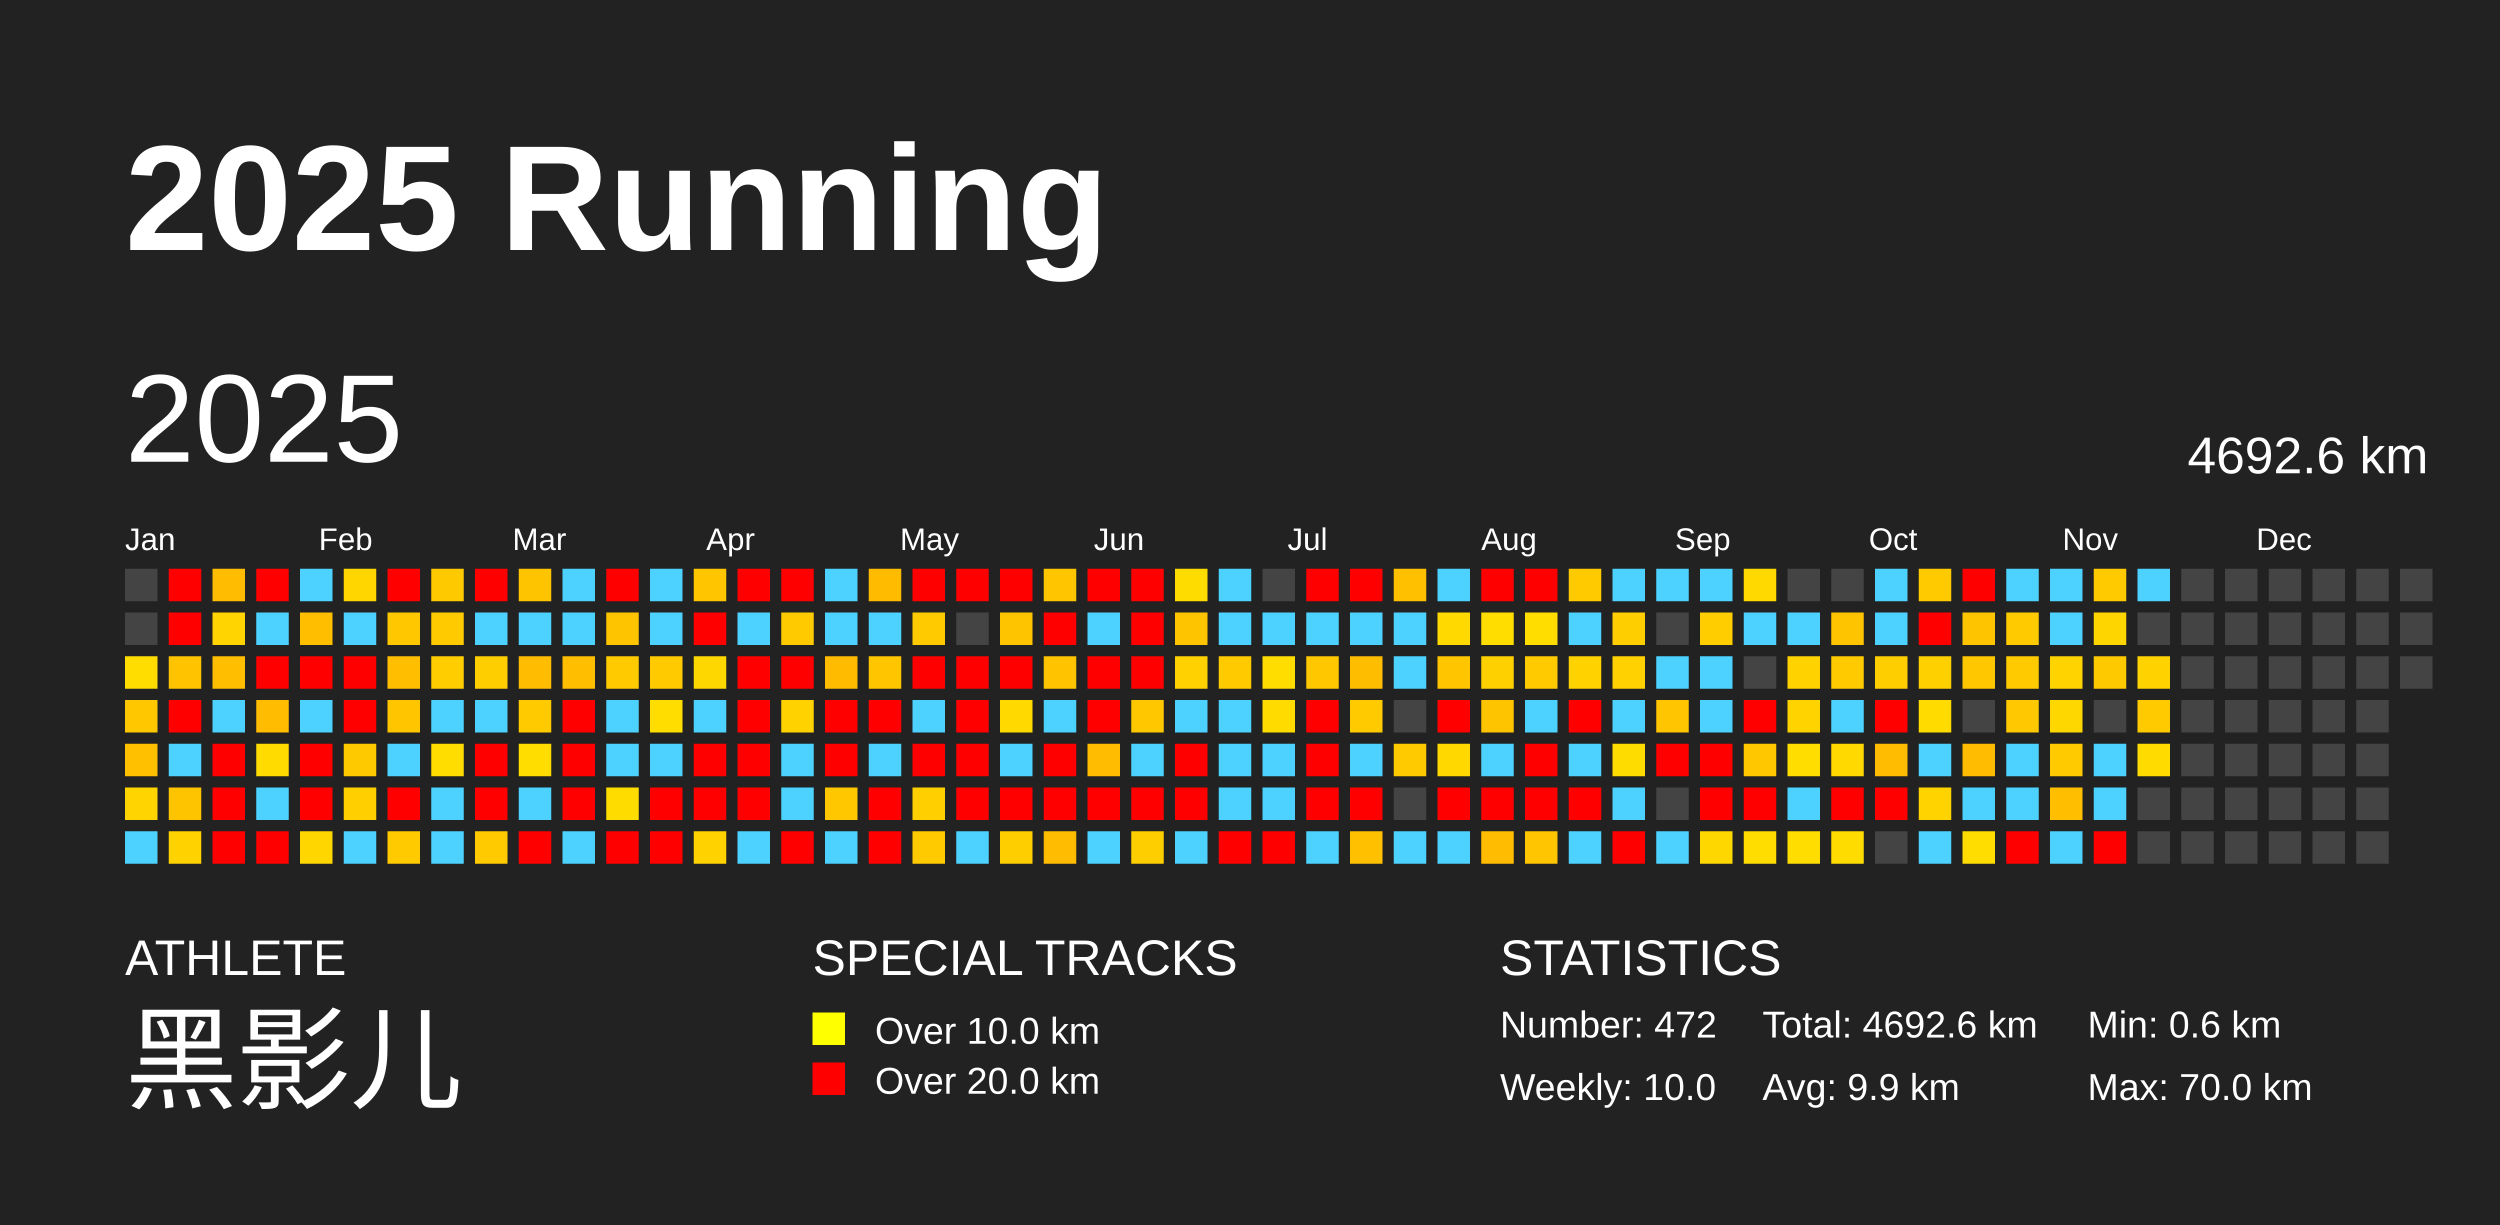
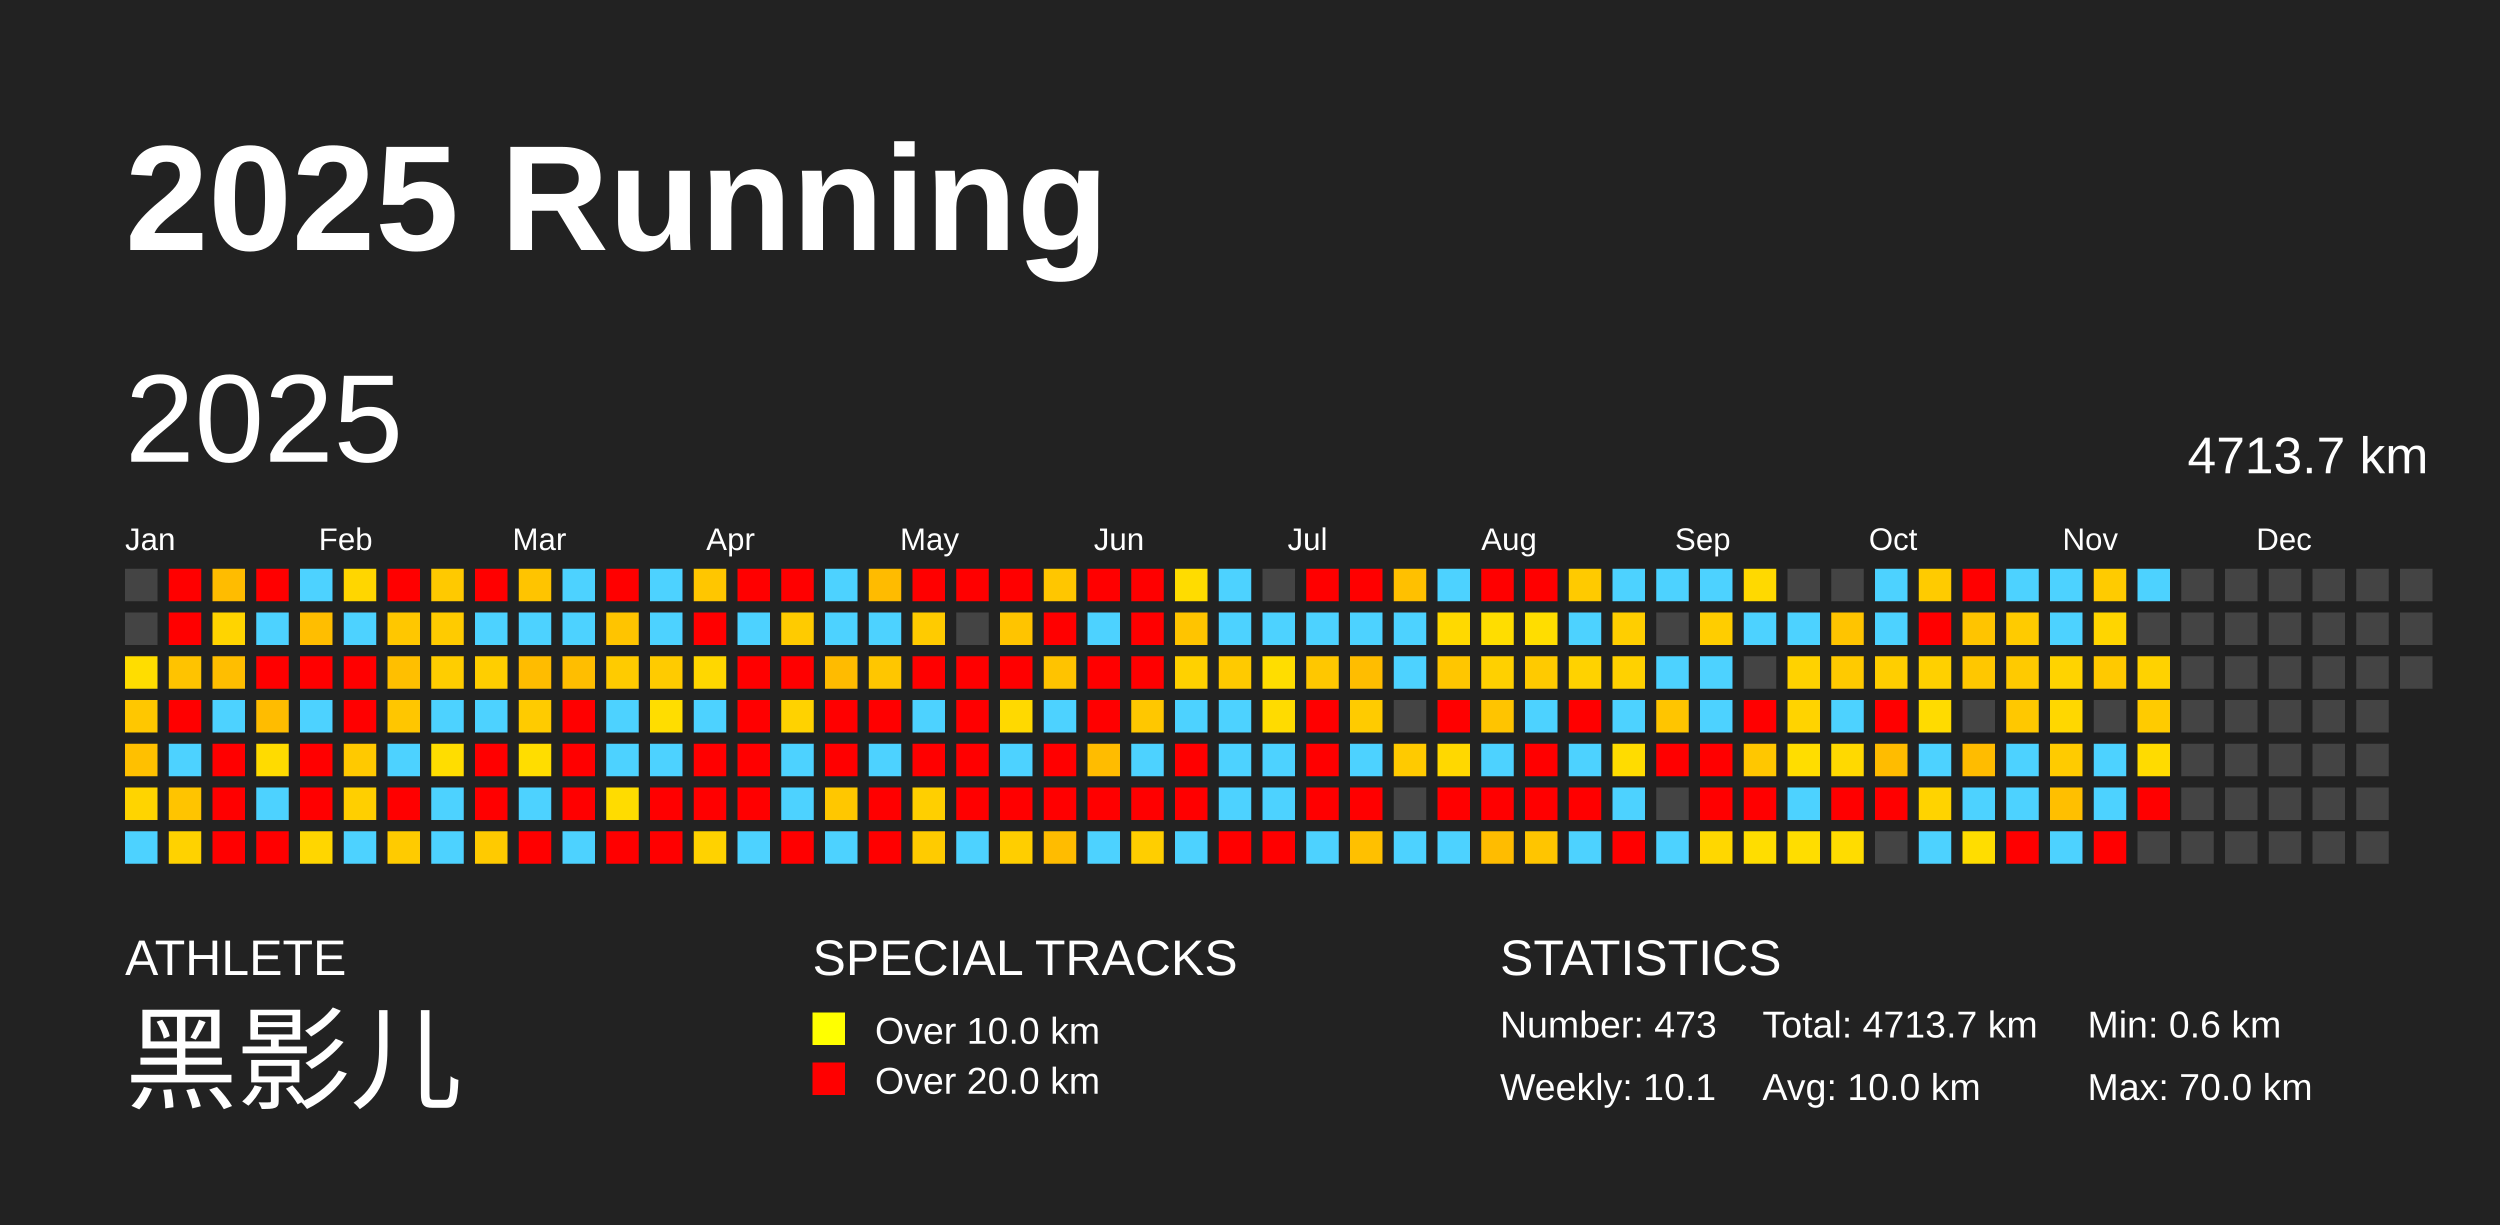
<svg xmlns="http://www.w3.org/2000/svg" baseProfile="full" height="98mm" version="1.1" viewBox="0,0,200,98" width="200mm">
  <defs />
  <rect fill="#222222" height="98" width="200" x="0" y="0" />
  <text fill="#FFFFFF" style="font-size:12px; font-family:Arial; font-weight:bold;" x="10" y="20">2025 Running</text>
  <text fill="#FFFFFF" style="font-size:4px; font-family:Arial" x="10" y="78">ATHLETE</text>
  <text fill="#FFFFFF" style="font-size:9px; font-family:Arial" x="10" y="88">黑影儿</text>
  <text fill="#FFFFFF" style="font-size:4px; font-family:Arial" x="65" y="78">SPECIAL TRACKS</text>
  <rect fill="yellow" height="2.6" width="2.6" x="65" y="81" />
  <text fill="#FFFFFF" style="font-size:3px; font-family:Arial" x="70" y="83.5">Over 10.0 km</text>
  <rect fill="red" height="2.6" width="2.6" x="65" y="85" />
  <text fill="#FFFFFF" style="font-size:3px; font-family:Arial" x="70" y="87.5">Over 20.0 km</text>
  <text fill="#FFFFFF" style="font-size:4px; font-family:Arial" x="120" y="78">STATISTICS</text>
-   <text fill="#FFFFFF" style="font-size:3px; font-family:Arial" x="120" y="83">Number: 472</text>
-   <text fill="#FFFFFF" style="font-size:3px; font-family:Arial" x="120" y="88">Weekly: 10.0</text>
-   <text fill="#FFFFFF" style="font-size:3px; font-family:Arial" x="141" y="83">Total: 4692.6 km</text>
-   <text fill="#FFFFFF" style="font-size:3px; font-family:Arial" x="141" y="88">Avg: 9.9 km</text>
+   <text fill="#FFFFFF" style="font-size:3px; font-family:Arial" x="120" y="83">Number: 473</text>
+   <text fill="#FFFFFF" style="font-size:3px; font-family:Arial" x="120" y="88">Weekly: 10.1</text>
+   <text fill="#FFFFFF" style="font-size:3px; font-family:Arial" x="141" y="83">Total: 4713.7 km</text>
+   <text fill="#FFFFFF" style="font-size:3px; font-family:Arial" x="141" y="88">Avg: 10.0 km</text>
  <text fill="#FFFFFF" style="font-size:3px; font-family:Arial" x="167" y="83">Min: 0.6 km</text>
  <text fill="#FFFFFF" style="font-size:3px; font-family:Arial" x="167" y="88">Max: 70.0 km</text>
  <text dominant-baseline="hanging" fill="#FFFFFF" style="font-size:10.0px; font-family:Arial;" x="10" y="30">2025</text>
-   <text dominant-baseline="hanging" fill="#FFFFFF" style="font-size:4.125px; font-family:Arial;" x="175" y="35">4692.6 km</text>
+   <text dominant-baseline="hanging" fill="#FFFFFF" style="font-size:4.125px; font-family:Arial;" x="175" y="35">4713.7 km</text>
  <text fill="#FFFFFF" style="font-size:2.5px; font-family:Arial" x="10.0" y="44">Jan</text>
  <text fill="#FFFFFF" style="font-size:2.5px; font-family:Arial" x="25.5" y="44">Feb</text>
  <text fill="#FFFFFF" style="font-size:2.5px; font-family:Arial" x="41.0" y="44">Mar</text>
  <text fill="#FFFFFF" style="font-size:2.5px; font-family:Arial" x="56.5" y="44">Apr</text>
  <text fill="#FFFFFF" style="font-size:2.5px; font-family:Arial" x="72.0" y="44">May</text>
  <text fill="#FFFFFF" style="font-size:2.5px; font-family:Arial" x="87.5" y="44">Jun</text>
  <text fill="#FFFFFF" style="font-size:2.5px; font-family:Arial" x="103.0" y="44">Jul</text>
  <text fill="#FFFFFF" style="font-size:2.5px; font-family:Arial" x="118.5" y="44">Aug</text>
  <text fill="#FFFFFF" style="font-size:2.5px; font-family:Arial" x="134.0" y="44">Sep</text>
  <text fill="#FFFFFF" style="font-size:2.5px; font-family:Arial" x="149.5" y="44">Oct</text>
  <text fill="#FFFFFF" style="font-size:2.5px; font-family:Arial" x="165.0" y="44">Nov</text>
  <text fill="#FFFFFF" style="font-size:2.5px; font-family:Arial" x="180.5" y="44">Dec</text>
  <rect fill="#444444" height="2.6" width="2.6" x="10.0" y="45.5" />
  <rect fill="#444444" height="2.6" width="2.6" x="10.0" y="49.0" />
  <rect fill="#ffdd00" height="2.6" width="2.6" x="10.0" y="52.5" />
  <rect fill="#ffc700" height="2.6" width="2.6" x="10.0" y="56.0" />
  <rect fill="#ffc000" height="2.6" width="2.6" x="10.0" y="59.5" />
  <rect fill="#ffd400" height="2.6" width="2.6" x="10.0" y="63.0" />
  <rect fill="#4dd2ff" height="2.6" width="2.6" x="10.0" y="66.5" />
  <rect fill="red" height="2.6" width="2.6" x="13.5" y="45.5" />
  <rect fill="red" height="2.6" width="2.6" x="13.5" y="49.0" />
  <rect fill="#ffc300" height="2.6" width="2.6" x="13.5" y="52.5" />
  <rect fill="red" height="2.6" width="2.6" x="13.5" y="56.0" />
  <rect fill="#4dd2ff" height="2.6" width="2.6" x="13.5" y="59.5" />
  <rect fill="#ffc400" height="2.6" width="2.6" x="13.5" y="63.0" />
  <rect fill="#ffd200" height="2.6" width="2.6" x="13.5" y="66.5" />
  <rect fill="#ffbc00" height="2.6" width="2.6" x="17.0" y="45.5" />
  <rect fill="#ffd400" height="2.6" width="2.6" x="17.0" y="49.0" />
  <rect fill="#ffbe00" height="2.6" width="2.6" x="17.0" y="52.5" />
  <rect fill="#4dd2ff" height="2.6" width="2.6" x="17.0" y="56.0" />
  <rect fill="red" height="2.6" width="2.6" x="17.0" y="59.5" />
  <rect fill="red" height="2.6" width="2.6" x="17.0" y="63.0" />
  <rect fill="red" height="2.6" width="2.6" x="17.0" y="66.5" />
  <rect fill="red" height="2.6" width="2.6" x="20.5" y="45.5" />
  <rect fill="#4dd2ff" height="2.6" width="2.6" x="20.5" y="49.0" />
  <rect fill="red" height="2.6" width="2.6" x="20.5" y="52.5" />
  <rect fill="#ffbc00" height="2.6" width="2.6" x="20.5" y="56.0" />
  <rect fill="#ffdb00" height="2.6" width="2.6" x="20.5" y="59.5" />
  <rect fill="#4dd2ff" height="2.6" width="2.6" x="20.5" y="63.0" />
  <rect fill="red" height="2.6" width="2.6" x="20.5" y="66.5" />
  <rect fill="#4dd2ff" height="2.6" width="2.6" x="24.0" y="45.5" />
  <rect fill="#ffbe00" height="2.6" width="2.6" x="24.0" y="49.0" />
  <rect fill="red" height="2.6" width="2.6" x="24.0" y="52.5" />
  <rect fill="#4dd2ff" height="2.6" width="2.6" x="24.0" y="56.0" />
  <rect fill="red" height="2.6" width="2.6" x="24.0" y="59.5" />
  <rect fill="red" height="2.6" width="2.6" x="24.0" y="63.0" />
  <rect fill="#ffd600" height="2.6" width="2.6" x="24.0" y="66.5" />
  <rect fill="#ffd600" height="2.6" width="2.6" x="27.5" y="45.5" />
  <rect fill="#4dd2ff" height="2.6" width="2.6" x="27.5" y="49.0" />
  <rect fill="red" height="2.6" width="2.6" x="27.5" y="52.5" />
  <rect fill="red" height="2.6" width="2.6" x="27.5" y="56.0" />
  <rect fill="#ffc900" height="2.6" width="2.6" x="27.5" y="59.5" />
  <rect fill="#ffcf00" height="2.6" width="2.6" x="27.5" y="63.0" />
  <rect fill="#4dd2ff" height="2.6" width="2.6" x="27.5" y="66.5" />
  <rect fill="red" height="2.6" width="2.6" x="31.0" y="45.5" />
  <rect fill="#ffc700" height="2.6" width="2.6" x="31.0" y="49.0" />
  <rect fill="#ffbf00" height="2.6" width="2.6" x="31.0" y="52.5" />
  <rect fill="#ffc600" height="2.6" width="2.6" x="31.0" y="56.0" />
  <rect fill="#4dd2ff" height="2.6" width="2.6" x="31.0" y="59.5" />
  <rect fill="red" height="2.6" width="2.6" x="31.0" y="63.0" />
  <rect fill="#ffcb00" height="2.6" width="2.6" x="31.0" y="66.5" />
  <rect fill="#ffc900" height="2.6" width="2.6" x="34.5" y="45.5" />
  <rect fill="#ffcb00" height="2.6" width="2.6" x="34.5" y="49.0" />
  <rect fill="#ffcd00" height="2.6" width="2.6" x="34.5" y="52.5" />
  <rect fill="#4dd2ff" height="2.6" width="2.6" x="34.5" y="56.0" />
  <rect fill="#ffdd00" height="2.6" width="2.6" x="34.5" y="59.5" />
  <rect fill="#4dd2ff" height="2.6" width="2.6" x="34.5" y="63.0" />
  <rect fill="#4dd2ff" height="2.6" width="2.6" x="34.5" y="66.5" />
  <rect fill="red" height="2.6" width="2.6" x="38.0" y="45.5" />
  <rect fill="#4dd2ff" height="2.6" width="2.6" x="38.0" y="49.0" />
  <rect fill="#ffce00" height="2.6" width="2.6" x="38.0" y="52.5" />
  <rect fill="#4dd2ff" height="2.6" width="2.6" x="38.0" y="56.0" />
  <rect fill="red" height="2.6" width="2.6" x="38.0" y="59.5" />
  <rect fill="red" height="2.6" width="2.6" x="38.0" y="63.0" />
  <rect fill="#ffca00" height="2.6" width="2.6" x="38.0" y="66.5" />
  <rect fill="#ffc400" height="2.6" width="2.6" x="41.5" y="45.5" />
  <rect fill="#4dd2ff" height="2.6" width="2.6" x="41.5" y="49.0" />
  <rect fill="#ffbc00" height="2.6" width="2.6" x="41.5" y="52.5" />
  <rect fill="#ffcb00" height="2.6" width="2.6" x="41.5" y="56.0" />
  <rect fill="#ffdd00" height="2.6" width="2.6" x="41.5" y="59.5" />
  <rect fill="#4dd2ff" height="2.6" width="2.6" x="41.5" y="63.0" />
  <rect fill="red" height="2.6" width="2.6" x="41.5" y="66.5" />
  <rect fill="#4dd2ff" height="2.6" width="2.6" x="45.0" y="45.5" />
  <rect fill="#4dd2ff" height="2.6" width="2.6" x="45.0" y="49.0" />
  <rect fill="#ffbe00" height="2.6" width="2.6" x="45.0" y="52.5" />
  <rect fill="red" height="2.6" width="2.6" x="45.0" y="56.0" />
  <rect fill="red" height="2.6" width="2.6" x="45.0" y="59.5" />
  <rect fill="red" height="2.6" width="2.6" x="45.0" y="63.0" />
  <rect fill="#4dd2ff" height="2.6" width="2.6" x="45.0" y="66.5" />
  <rect fill="red" height="2.6" width="2.6" x="48.5" y="45.5" />
  <rect fill="#ffc400" height="2.6" width="2.6" x="48.5" y="49.0" />
  <rect fill="#ffcb00" height="2.6" width="2.6" x="48.5" y="52.5" />
  <rect fill="#4dd2ff" height="2.6" width="2.6" x="48.5" y="56.0" />
  <rect fill="#4dd2ff" height="2.6" width="2.6" x="48.5" y="59.5" />
  <rect fill="#ffdc00" height="2.6" width="2.6" x="48.5" y="63.0" />
  <rect fill="red" height="2.6" width="2.6" x="48.5" y="66.5" />
  <rect fill="#4dd2ff" height="2.6" width="2.6" x="52.0" y="45.5" />
  <rect fill="#4dd2ff" height="2.6" width="2.6" x="52.0" y="49.0" />
  <rect fill="#ffcb00" height="2.6" width="2.6" x="52.0" y="52.5" />
  <rect fill="#ffdd00" height="2.6" width="2.6" x="52.0" y="56.0" />
  <rect fill="#4dd2ff" height="2.6" width="2.6" x="52.0" y="59.5" />
  <rect fill="red" height="2.6" width="2.6" x="52.0" y="63.0" />
  <rect fill="red" height="2.6" width="2.6" x="52.0" y="66.5" />
  <rect fill="#ffc600" height="2.6" width="2.6" x="55.5" y="45.5" />
  <rect fill="red" height="2.6" width="2.6" x="55.5" y="49.0" />
  <rect fill="#ffd700" height="2.6" width="2.6" x="55.5" y="52.5" />
  <rect fill="#4dd2ff" height="2.6" width="2.6" x="55.5" y="56.0" />
  <rect fill="red" height="2.6" width="2.6" x="55.5" y="59.5" />
  <rect fill="red" height="2.6" width="2.6" x="55.5" y="63.0" />
  <rect fill="#ffd200" height="2.6" width="2.6" x="55.5" y="66.5" />
  <rect fill="red" height="2.6" width="2.6" x="59.0" y="45.5" />
  <rect fill="#4dd2ff" height="2.6" width="2.6" x="59.0" y="49.0" />
  <rect fill="red" height="2.6" width="2.6" x="59.0" y="52.5" />
  <rect fill="red" height="2.6" width="2.6" x="59.0" y="56.0" />
  <rect fill="red" height="2.6" width="2.6" x="59.0" y="59.5" />
  <rect fill="red" height="2.6" width="2.6" x="59.0" y="63.0" />
  <rect fill="#4dd2ff" height="2.6" width="2.6" x="59.0" y="66.5" />
  <rect fill="red" height="2.6" width="2.6" x="62.5" y="45.5" />
  <rect fill="#ffcb00" height="2.6" width="2.6" x="62.5" y="49.0" />
  <rect fill="red" height="2.6" width="2.6" x="62.5" y="52.5" />
  <rect fill="#ffd200" height="2.6" width="2.6" x="62.5" y="56.0" />
  <rect fill="#4dd2ff" height="2.6" width="2.6" x="62.5" y="59.5" />
  <rect fill="#4dd2ff" height="2.6" width="2.6" x="62.5" y="63.0" />
  <rect fill="red" height="2.6" width="2.6" x="62.5" y="66.5" />
  <rect fill="#4dd2ff" height="2.6" width="2.6" x="66.0" y="45.5" />
  <rect fill="#4dd2ff" height="2.6" width="2.6" x="66.0" y="49.0" />
  <rect fill="#ffbb00" height="2.6" width="2.6" x="66.0" y="52.5" />
  <rect fill="red" height="2.6" width="2.6" x="66.0" y="56.0" />
  <rect fill="red" height="2.6" width="2.6" x="66.0" y="59.5" />
  <rect fill="#ffc700" height="2.6" width="2.6" x="66.0" y="63.0" />
  <rect fill="#4dd2ff" height="2.6" width="2.6" x="66.0" y="66.5" />
  <rect fill="#ffbb00" height="2.6" width="2.6" x="69.5" y="45.5" />
  <rect fill="#4dd2ff" height="2.6" width="2.6" x="69.5" y="49.0" />
  <rect fill="#ffc600" height="2.6" width="2.6" x="69.5" y="52.5" />
  <rect fill="red" height="2.6" width="2.6" x="69.5" y="56.0" />
  <rect fill="#4dd2ff" height="2.6" width="2.6" x="69.5" y="59.5" />
  <rect fill="red" height="2.6" width="2.6" x="69.5" y="63.0" />
  <rect fill="red" height="2.6" width="2.6" x="69.5" y="66.5" />
  <rect fill="red" height="2.6" width="2.6" x="73.0" y="45.5" />
  <rect fill="#ffcb00" height="2.6" width="2.6" x="73.0" y="49.0" />
  <rect fill="red" height="2.6" width="2.6" x="73.0" y="52.5" />
  <rect fill="#4dd2ff" height="2.6" width="2.6" x="73.0" y="56.0" />
  <rect fill="red" height="2.6" width="2.6" x="73.0" y="59.5" />
  <rect fill="#ffcf00" height="2.6" width="2.6" x="73.0" y="63.0" />
  <rect fill="#ffcb00" height="2.6" width="2.6" x="73.0" y="66.5" />
  <rect fill="red" height="2.6" width="2.6" x="76.5" y="45.5" />
  <rect fill="#444444" height="2.6" width="2.6" x="76.5" y="49.0" />
  <rect fill="red" height="2.6" width="2.6" x="76.5" y="52.5" />
  <rect fill="red" height="2.6" width="2.6" x="76.5" y="56.0" />
  <rect fill="red" height="2.6" width="2.6" x="76.5" y="59.5" />
  <rect fill="red" height="2.6" width="2.6" x="76.5" y="63.0" />
  <rect fill="#4dd2ff" height="2.6" width="2.6" x="76.5" y="66.5" />
  <rect fill="red" height="2.6" width="2.6" x="80.0" y="45.5" />
  <rect fill="#ffc400" height="2.6" width="2.6" x="80.0" y="49.0" />
  <rect fill="red" height="2.6" width="2.6" x="80.0" y="52.5" />
  <rect fill="#ffd900" height="2.6" width="2.6" x="80.0" y="56.0" />
  <rect fill="#4dd2ff" height="2.6" width="2.6" x="80.0" y="59.5" />
  <rect fill="red" height="2.6" width="2.6" x="80.0" y="63.0" />
  <rect fill="#ffce00" height="2.6" width="2.6" x="80.0" y="66.5" />
  <rect fill="#ffc600" height="2.6" width="2.6" x="83.5" y="45.5" />
  <rect fill="red" height="2.6" width="2.6" x="83.5" y="49.0" />
  <rect fill="#ffc300" height="2.6" width="2.6" x="83.5" y="52.5" />
  <rect fill="#4dd2ff" height="2.6" width="2.6" x="83.5" y="56.0" />
  <rect fill="red" height="2.6" width="2.6" x="83.5" y="59.5" />
  <rect fill="red" height="2.6" width="2.6" x="83.5" y="63.0" />
  <rect fill="#ffbc00" height="2.6" width="2.6" x="83.5" y="66.5" />
  <rect fill="red" height="2.6" width="2.6" x="87.0" y="45.5" />
  <rect fill="#4dd2ff" height="2.6" width="2.6" x="87.0" y="49.0" />
  <rect fill="red" height="2.6" width="2.6" x="87.0" y="52.5" />
  <rect fill="red" height="2.6" width="2.6" x="87.0" y="56.0" />
  <rect fill="#ffbc00" height="2.6" width="2.6" x="87.0" y="59.5" />
  <rect fill="red" height="2.6" width="2.6" x="87.0" y="63.0" />
  <rect fill="#4dd2ff" height="2.6" width="2.6" x="87.0" y="66.5" />
  <rect fill="red" height="2.6" width="2.6" x="90.5" y="45.5" />
  <rect fill="red" height="2.6" width="2.6" x="90.5" y="49.0" />
  <rect fill="red" height="2.6" width="2.6" x="90.5" y="52.5" />
  <rect fill="#ffc700" height="2.6" width="2.6" x="90.5" y="56.0" />
  <rect fill="#4dd2ff" height="2.6" width="2.6" x="90.5" y="59.5" />
  <rect fill="red" height="2.6" width="2.6" x="90.5" y="63.0" />
  <rect fill="#ffce00" height="2.6" width="2.6" x="90.5" y="66.5" />
  <rect fill="#ffdc00" height="2.6" width="2.6" x="94.0" y="45.5" />
  <rect fill="#ffc400" height="2.6" width="2.6" x="94.0" y="49.0" />
  <rect fill="#ffd100" height="2.6" width="2.6" x="94.0" y="52.5" />
  <rect fill="#4dd2ff" height="2.6" width="2.6" x="94.0" y="56.0" />
  <rect fill="red" height="2.6" width="2.6" x="94.0" y="59.5" />
  <rect fill="red" height="2.6" width="2.6" x="94.0" y="63.0" />
  <rect fill="#4dd2ff" height="2.6" width="2.6" x="94.0" y="66.5" />
  <rect fill="#4dd2ff" height="2.6" width="2.6" x="97.5" y="45.5" />
  <rect fill="#4dd2ff" height="2.6" width="2.6" x="97.5" y="49.0" />
  <rect fill="#ffca00" height="2.6" width="2.6" x="97.5" y="52.5" />
  <rect fill="#4dd2ff" height="2.6" width="2.6" x="97.5" y="56.0" />
  <rect fill="#4dd2ff" height="2.6" width="2.6" x="97.5" y="59.5" />
  <rect fill="#4dd2ff" height="2.6" width="2.6" x="97.5" y="63.0" />
  <rect fill="red" height="2.6" width="2.6" x="97.5" y="66.5" />
  <rect fill="#444444" height="2.6" width="2.6" x="101.0" y="45.5" />
  <rect fill="#4dd2ff" height="2.6" width="2.6" x="101.0" y="49.0" />
  <rect fill="#ffdd00" height="2.6" width="2.6" x="101.0" y="52.5" />
  <rect fill="#ffdb00" height="2.6" width="2.6" x="101.0" y="56.0" />
  <rect fill="#4dd2ff" height="2.6" width="2.6" x="101.0" y="59.5" />
  <rect fill="#4dd2ff" height="2.6" width="2.6" x="101.0" y="63.0" />
  <rect fill="red" height="2.6" width="2.6" x="101.0" y="66.5" />
  <rect fill="red" height="2.6" width="2.6" x="104.5" y="45.5" />
  <rect fill="#4dd2ff" height="2.6" width="2.6" x="104.5" y="49.0" />
  <rect fill="#ffc700" height="2.6" width="2.6" x="104.5" y="52.5" />
  <rect fill="red" height="2.6" width="2.6" x="104.5" y="56.0" />
  <rect fill="red" height="2.6" width="2.6" x="104.5" y="59.5" />
  <rect fill="red" height="2.6" width="2.6" x="104.5" y="63.0" />
  <rect fill="#4dd2ff" height="2.6" width="2.6" x="104.5" y="66.5" />
  <rect fill="red" height="2.6" width="2.6" x="108.0" y="45.5" />
  <rect fill="#4dd2ff" height="2.6" width="2.6" x="108.0" y="49.0" />
  <rect fill="#ffbd00" height="2.6" width="2.6" x="108.0" y="52.5" />
  <rect fill="#ffcb00" height="2.6" width="2.6" x="108.0" y="56.0" />
  <rect fill="#4dd2ff" height="2.6" width="2.6" x="108.0" y="59.5" />
  <rect fill="red" height="2.6" width="2.6" x="108.0" y="63.0" />
  <rect fill="#ffc000" height="2.6" width="2.6" x="108.0" y="66.5" />
  <rect fill="#ffc000" height="2.6" width="2.6" x="111.5" y="45.5" />
  <rect fill="#4dd2ff" height="2.6" width="2.6" x="111.5" y="49.0" />
  <rect fill="#4dd2ff" height="2.6" width="2.6" x="111.5" y="52.5" />
  <rect fill="#444444" height="2.6" width="2.6" x="111.5" y="56.0" />
  <rect fill="#ffca00" height="2.6" width="2.6" x="111.5" y="59.5" />
  <rect fill="#444444" height="2.6" width="2.6" x="111.5" y="63.0" />
  <rect fill="#4dd2ff" height="2.6" width="2.6" x="111.5" y="66.5" />
  <rect fill="#4dd2ff" height="2.6" width="2.6" x="115.0" y="45.5" />
  <rect fill="#ffd900" height="2.6" width="2.6" x="115.0" y="49.0" />
  <rect fill="#ffc600" height="2.6" width="2.6" x="115.0" y="52.5" />
  <rect fill="red" height="2.6" width="2.6" x="115.0" y="56.0" />
  <rect fill="#ffd800" height="2.6" width="2.6" x="115.0" y="59.5" />
  <rect fill="red" height="2.6" width="2.6" x="115.0" y="63.0" />
  <rect fill="#4dd2ff" height="2.6" width="2.6" x="115.0" y="66.5" />
  <rect fill="red" height="2.6" width="2.6" x="118.5" y="45.5" />
  <rect fill="#ffdd00" height="2.6" width="2.6" x="118.5" y="49.0" />
  <rect fill="#ffd000" height="2.6" width="2.6" x="118.5" y="52.5" />
  <rect fill="#ffc400" height="2.6" width="2.6" x="118.5" y="56.0" />
  <rect fill="#4dd2ff" height="2.6" width="2.6" x="118.5" y="59.5" />
  <rect fill="red" height="2.6" width="2.6" x="118.5" y="63.0" />
  <rect fill="#ffbc00" height="2.6" width="2.6" x="118.5" y="66.5" />
  <rect fill="red" height="2.6" width="2.6" x="122.0" y="45.5" />
  <rect fill="#ffdd00" height="2.6" width="2.6" x="122.0" y="49.0" />
  <rect fill="#ffca00" height="2.6" width="2.6" x="122.0" y="52.5" />
  <rect fill="#4dd2ff" height="2.6" width="2.6" x="122.0" y="56.0" />
  <rect fill="red" height="2.6" width="2.6" x="122.0" y="59.5" />
  <rect fill="red" height="2.6" width="2.6" x="122.0" y="63.0" />
  <rect fill="#ffc500" height="2.6" width="2.6" x="122.0" y="66.5" />
  <rect fill="#ffca00" height="2.6" width="2.6" x="125.5" y="45.5" />
  <rect fill="#4dd2ff" height="2.6" width="2.6" x="125.5" y="49.0" />
  <rect fill="#ffd200" height="2.6" width="2.6" x="125.5" y="52.5" />
  <rect fill="red" height="2.6" width="2.6" x="125.5" y="56.0" />
  <rect fill="#4dd2ff" height="2.6" width="2.6" x="125.5" y="59.5" />
  <rect fill="red" height="2.6" width="2.6" x="125.5" y="63.0" />
  <rect fill="#4dd2ff" height="2.6" width="2.6" x="125.5" y="66.5" />
  <rect fill="#4dd2ff" height="2.6" width="2.6" x="129.0" y="45.5" />
  <rect fill="#ffce00" height="2.6" width="2.6" x="129.0" y="49.0" />
  <rect fill="#ffd100" height="2.6" width="2.6" x="129.0" y="52.5" />
  <rect fill="#4dd2ff" height="2.6" width="2.6" x="129.0" y="56.0" />
  <rect fill="#ffdc00" height="2.6" width="2.6" x="129.0" y="59.5" />
  <rect fill="#4dd2ff" height="2.6" width="2.6" x="129.0" y="63.0" />
  <rect fill="red" height="2.6" width="2.6" x="129.0" y="66.5" />
  <rect fill="#4dd2ff" height="2.6" width="2.6" x="132.5" y="45.5" />
  <rect fill="#444444" height="2.6" width="2.6" x="132.5" y="49.0" />
  <rect fill="#4dd2ff" height="2.6" width="2.6" x="132.5" y="52.5" />
  <rect fill="#ffc500" height="2.6" width="2.6" x="132.5" y="56.0" />
  <rect fill="red" height="2.6" width="2.6" x="132.5" y="59.5" />
  <rect fill="#444444" height="2.6" width="2.6" x="132.5" y="63.0" />
  <rect fill="#4dd2ff" height="2.6" width="2.6" x="132.5" y="66.5" />
  <rect fill="#4dd2ff" height="2.6" width="2.6" x="136.0" y="45.5" />
  <rect fill="#ffcd00" height="2.6" width="2.6" x="136.0" y="49.0" />
  <rect fill="#4dd2ff" height="2.6" width="2.6" x="136.0" y="52.5" />
  <rect fill="#4dd2ff" height="2.6" width="2.6" x="136.0" y="56.0" />
  <rect fill="red" height="2.6" width="2.6" x="136.0" y="59.5" />
  <rect fill="red" height="2.6" width="2.6" x="136.0" y="63.0" />
  <rect fill="#ffd700" height="2.6" width="2.6" x="136.0" y="66.5" />
  <rect fill="#ffd900" height="2.6" width="2.6" x="139.5" y="45.5" />
  <rect fill="#4dd2ff" height="2.6" width="2.6" x="139.5" y="49.0" />
  <rect fill="#444444" height="2.6" width="2.6" x="139.5" y="52.5" />
  <rect fill="red" height="2.6" width="2.6" x="139.5" y="56.0" />
  <rect fill="#ffc700" height="2.6" width="2.6" x="139.5" y="59.5" />
  <rect fill="red" height="2.6" width="2.6" x="139.5" y="63.0" />
  <rect fill="#ffdd00" height="2.6" width="2.6" x="139.5" y="66.5" />
  <rect fill="#444444" height="2.6" width="2.6" x="143.0" y="45.5" />
  <rect fill="#4dd2ff" height="2.6" width="2.6" x="143.0" y="49.0" />
  <rect fill="#ffd200" height="2.6" width="2.6" x="143.0" y="52.5" />
  <rect fill="#ffd300" height="2.6" width="2.6" x="143.0" y="56.0" />
  <rect fill="#ffdd00" height="2.6" width="2.6" x="143.0" y="59.5" />
  <rect fill="#4dd2ff" height="2.6" width="2.6" x="143.0" y="63.0" />
  <rect fill="#ffdd00" height="2.6" width="2.6" x="143.0" y="66.5" />
  <rect fill="#444444" height="2.6" width="2.6" x="146.5" y="45.5" />
  <rect fill="#ffc400" height="2.6" width="2.6" x="146.5" y="49.0" />
  <rect fill="#ffca00" height="2.6" width="2.6" x="146.5" y="52.5" />
  <rect fill="#4dd2ff" height="2.6" width="2.6" x="146.5" y="56.0" />
  <rect fill="#ffd900" height="2.6" width="2.6" x="146.5" y="59.5" />
  <rect fill="red" height="2.6" width="2.6" x="146.5" y="63.0" />
  <rect fill="#ffdc00" height="2.6" width="2.6" x="146.5" y="66.5" />
  <rect fill="#4dd2ff" height="2.6" width="2.6" x="150.0" y="45.5" />
  <rect fill="#4dd2ff" height="2.6" width="2.6" x="150.0" y="49.0" />
  <rect fill="#ffce00" height="2.6" width="2.6" x="150.0" y="52.5" />
  <rect fill="red" height="2.6" width="2.6" x="150.0" y="56.0" />
  <rect fill="#ffbc00" height="2.6" width="2.6" x="150.0" y="59.5" />
  <rect fill="red" height="2.6" width="2.6" x="150.0" y="63.0" />
  <rect fill="#444444" height="2.6" width="2.6" x="150.0" y="66.5" />
  <rect fill="#ffcb00" height="2.6" width="2.6" x="153.5" y="45.5" />
  <rect fill="red" height="2.6" width="2.6" x="153.5" y="49.0" />
  <rect fill="#ffd000" height="2.6" width="2.6" x="153.5" y="52.5" />
  <rect fill="#ffdb00" height="2.6" width="2.6" x="153.5" y="56.0" />
  <rect fill="#4dd2ff" height="2.6" width="2.6" x="153.5" y="59.5" />
  <rect fill="#ffd300" height="2.6" width="2.6" x="153.5" y="63.0" />
  <rect fill="#4dd2ff" height="2.6" width="2.6" x="153.5" y="66.5" />
  <rect fill="red" height="2.6" width="2.6" x="157.0" y="45.5" />
  <rect fill="#ffc400" height="2.6" width="2.6" x="157.0" y="49.0" />
  <rect fill="#ffc700" height="2.6" width="2.6" x="157.0" y="52.5" />
  <rect fill="#444444" height="2.6" width="2.6" x="157.0" y="56.0" />
  <rect fill="#ffbc00" height="2.6" width="2.6" x="157.0" y="59.5" />
  <rect fill="#4dd2ff" height="2.6" width="2.6" x="157.0" y="63.0" />
  <rect fill="#ffdd00" height="2.6" width="2.6" x="157.0" y="66.5" />
  <rect fill="#4dd2ff" height="2.6" width="2.6" x="160.5" y="45.5" />
  <rect fill="#ffcb00" height="2.6" width="2.6" x="160.5" y="49.0" />
  <rect fill="#ffca00" height="2.6" width="2.6" x="160.5" y="52.5" />
  <rect fill="#ffc800" height="2.6" width="2.6" x="160.5" y="56.0" />
  <rect fill="#4dd2ff" height="2.6" width="2.6" x="160.5" y="59.5" />
  <rect fill="#4dd2ff" height="2.6" width="2.6" x="160.5" y="63.0" />
  <rect fill="red" height="2.6" width="2.6" x="160.5" y="66.5" />
  <rect fill="#4dd2ff" height="2.6" width="2.6" x="164.0" y="45.5" />
  <rect fill="#4dd2ff" height="2.6" width="2.6" x="164.0" y="49.0" />
  <rect fill="#ffd300" height="2.6" width="2.6" x="164.0" y="52.5" />
  <rect fill="#ffd700" height="2.6" width="2.6" x="164.0" y="56.0" />
  <rect fill="#ffcb00" height="2.6" width="2.6" x="164.0" y="59.5" />
  <rect fill="#ffbf00" height="2.6" width="2.6" x="164.0" y="63.0" />
  <rect fill="#4dd2ff" height="2.6" width="2.6" x="164.0" y="66.5" />
  <rect fill="#ffcb00" height="2.6" width="2.6" x="167.5" y="45.5" />
  <rect fill="#ffd500" height="2.6" width="2.6" x="167.5" y="49.0" />
  <rect fill="#ffc900" height="2.6" width="2.6" x="167.5" y="52.5" />
  <rect fill="#444444" height="2.6" width="2.6" x="167.5" y="56.0" />
  <rect fill="#4dd2ff" height="2.6" width="2.6" x="167.5" y="59.5" />
  <rect fill="#4dd2ff" height="2.6" width="2.6" x="167.5" y="63.0" />
  <rect fill="red" height="2.6" width="2.6" x="167.5" y="66.5" />
  <rect fill="#4dd2ff" height="2.6" width="2.6" x="171.0" y="45.5" />
  <rect fill="#444444" height="2.6" width="2.6" x="171.0" y="49.0" />
  <rect fill="#ffd200" height="2.6" width="2.6" x="171.0" y="52.5" />
  <rect fill="#ffcb00" height="2.6" width="2.6" x="171.0" y="56.0" />
  <rect fill="#ffdb00" height="2.6" width="2.6" x="171.0" y="59.5" />
-   <rect fill="#444444" height="2.6" width="2.6" x="171.0" y="63.0" />
+   <rect fill="red" height="2.6" width="2.6" x="171.0" y="63.0" />
  <rect fill="#444444" height="2.6" width="2.6" x="171.0" y="66.5" />
  <rect fill="#444444" height="2.6" width="2.6" x="174.5" y="45.5" />
  <rect fill="#444444" height="2.6" width="2.6" x="174.5" y="49.0" />
  <rect fill="#444444" height="2.6" width="2.6" x="174.5" y="52.5" />
  <rect fill="#444444" height="2.6" width="2.6" x="174.5" y="56.0" />
  <rect fill="#444444" height="2.6" width="2.6" x="174.5" y="59.5" />
  <rect fill="#444444" height="2.6" width="2.6" x="174.5" y="63.0" />
  <rect fill="#444444" height="2.6" width="2.6" x="174.5" y="66.5" />
  <rect fill="#444444" height="2.6" width="2.6" x="178.0" y="45.5" />
  <rect fill="#444444" height="2.6" width="2.6" x="178.0" y="49.0" />
  <rect fill="#444444" height="2.6" width="2.6" x="178.0" y="52.5" />
  <rect fill="#444444" height="2.6" width="2.6" x="178.0" y="56.0" />
  <rect fill="#444444" height="2.6" width="2.6" x="178.0" y="59.5" />
  <rect fill="#444444" height="2.6" width="2.6" x="178.0" y="63.0" />
  <rect fill="#444444" height="2.6" width="2.6" x="178.0" y="66.5" />
  <rect fill="#444444" height="2.6" width="2.6" x="181.5" y="45.5" />
  <rect fill="#444444" height="2.6" width="2.6" x="181.5" y="49.0" />
  <rect fill="#444444" height="2.6" width="2.6" x="181.5" y="52.5" />
  <rect fill="#444444" height="2.6" width="2.6" x="181.5" y="56.0" />
  <rect fill="#444444" height="2.6" width="2.6" x="181.5" y="59.5" />
  <rect fill="#444444" height="2.6" width="2.6" x="181.5" y="63.0" />
  <rect fill="#444444" height="2.6" width="2.6" x="181.5" y="66.5" />
  <rect fill="#444444" height="2.6" width="2.6" x="185.0" y="45.5" />
  <rect fill="#444444" height="2.6" width="2.6" x="185.0" y="49.0" />
  <rect fill="#444444" height="2.6" width="2.6" x="185.0" y="52.5" />
  <rect fill="#444444" height="2.6" width="2.6" x="185.0" y="56.0" />
  <rect fill="#444444" height="2.6" width="2.6" x="185.0" y="59.5" />
  <rect fill="#444444" height="2.6" width="2.6" x="185.0" y="63.0" />
  <rect fill="#444444" height="2.6" width="2.6" x="185.0" y="66.5" />
  <rect fill="#444444" height="2.6" width="2.6" x="188.5" y="45.5" />
  <rect fill="#444444" height="2.6" width="2.6" x="188.5" y="49.0" />
  <rect fill="#444444" height="2.6" width="2.6" x="188.5" y="52.5" />
  <rect fill="#444444" height="2.6" width="2.6" x="188.5" y="56.0" />
  <rect fill="#444444" height="2.6" width="2.6" x="188.5" y="59.5" />
  <rect fill="#444444" height="2.6" width="2.6" x="188.5" y="63.0" />
  <rect fill="#444444" height="2.6" width="2.6" x="188.5" y="66.5" />
  <rect fill="#444444" height="2.6" width="2.6" x="192.0" y="45.5" />
  <rect fill="#444444" height="2.6" width="2.6" x="192.0" y="49.0" />
  <rect fill="#444444" height="2.6" width="2.6" x="192.0" y="52.5" />
</svg>
